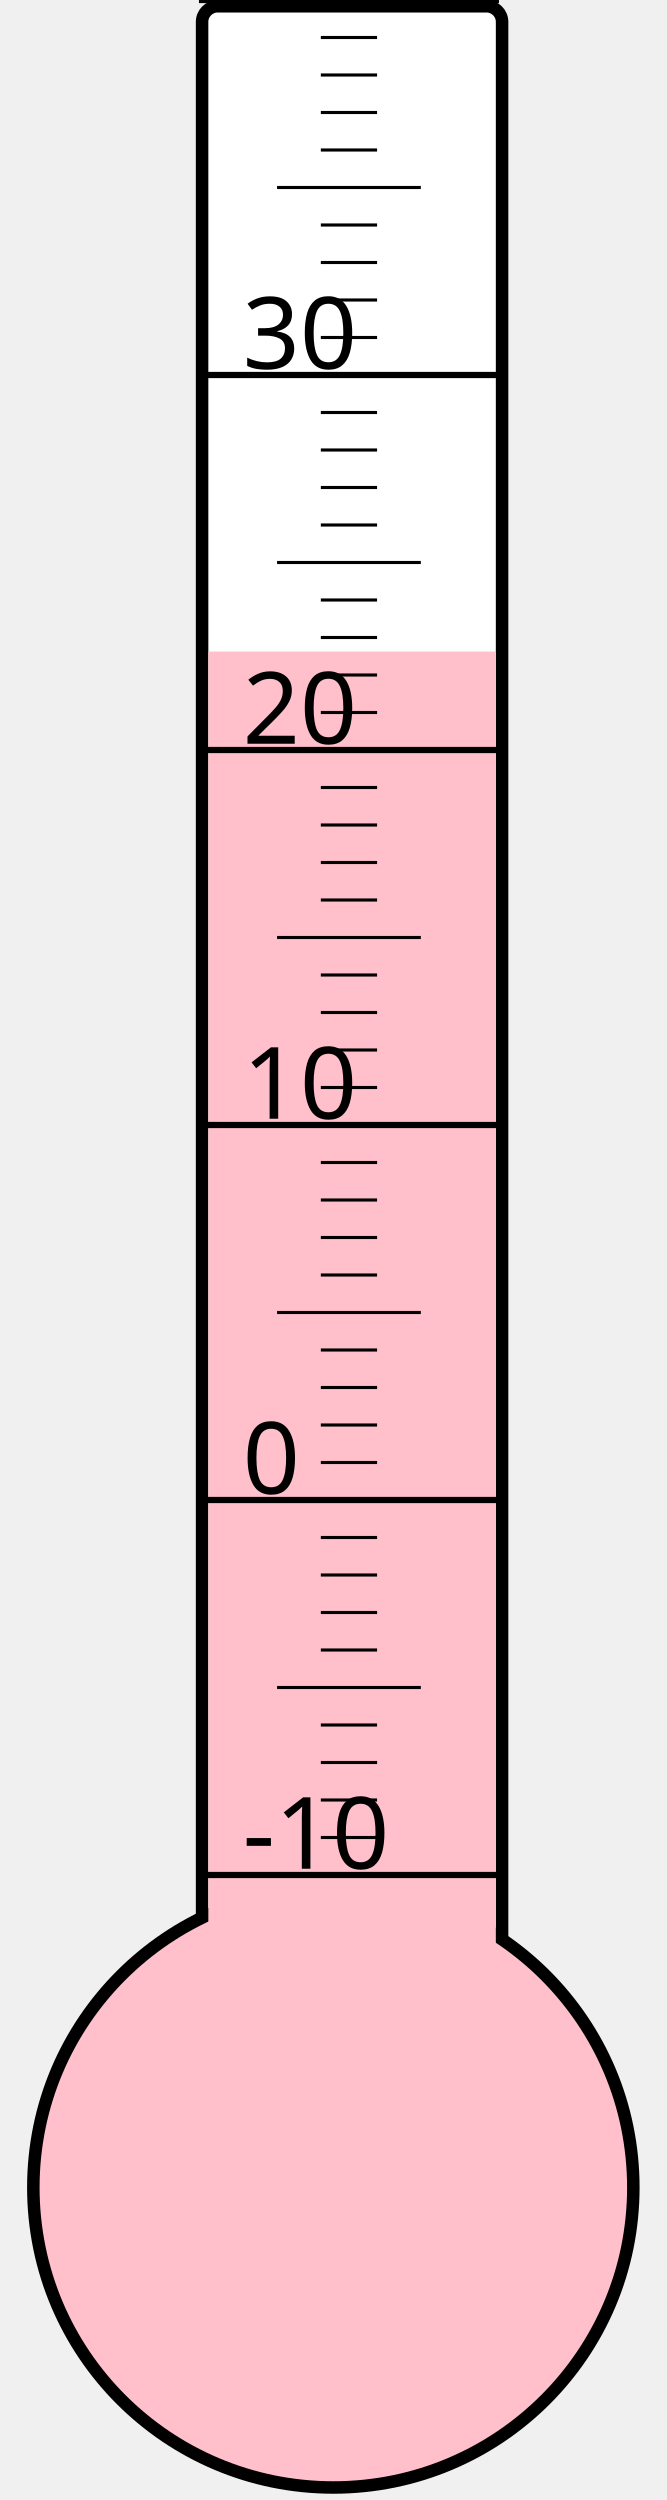
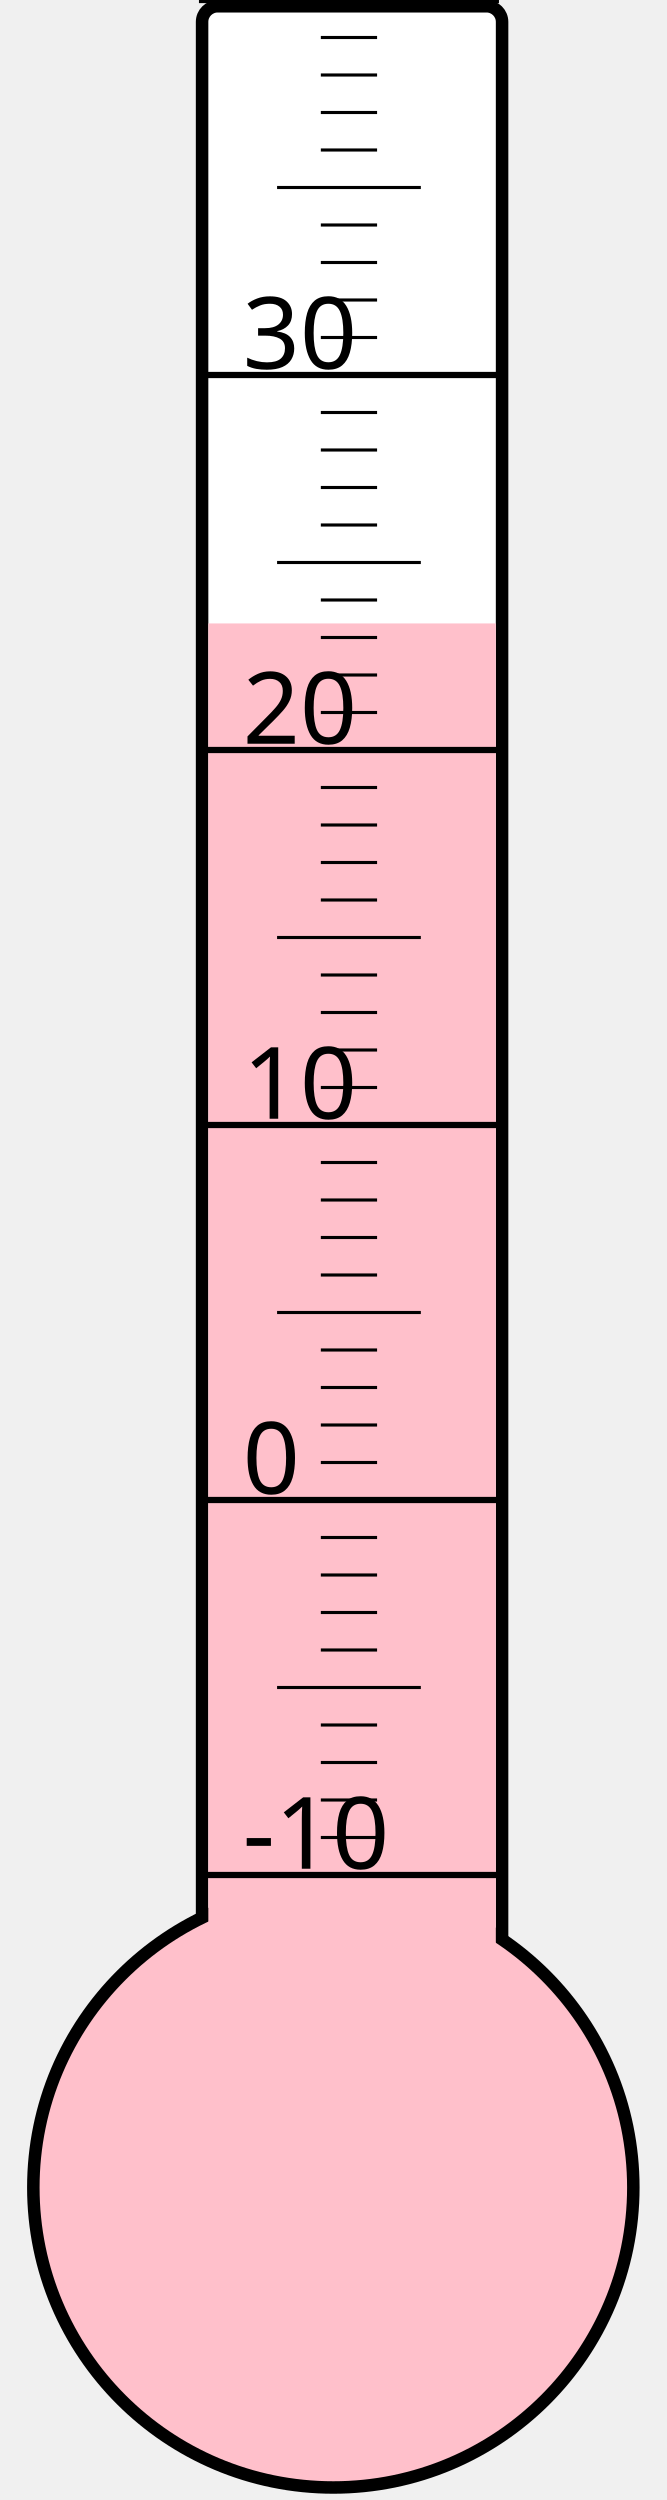
<svg xmlns="http://www.w3.org/2000/svg" width="40px" height="150px" viewBox="0 0 200 800">
  <rect width="200" height="800" x="0" y="0" style="fill: #ffffeb; fill-opacity: 0;" />
  <rect width="96" height="680" x="58" y="2" rx="5" ry="5" style="fill: white; fill-opacity: 1; stroke: black; stroke-width: 4;" />
  <circle cx="100" cy="700" r="96" style="fill: pink; stroke: black; stroke-width: 4;" />
-   <rect width="92" height="491.5" x="60" y="208.5" style="fill: pink; fill-opacity: 1; stroke-width: 0;" />
+   <rect width="92" height="500.5" x="60" y="199.5" style="fill: pink; fill-opacity: 1; stroke-width: 0;" />
  <text x="71" y="598" style="font-family: sans-serif; font-size: 24pt;">-10</text>
  <text x="71" y="478" style="font-family: sans-serif; font-size: 24pt;">0</text>
  <text x="71" y="358" style="font-family: sans-serif; font-size: 24pt;">10</text>
  <text x="71" y="238" style="font-family: sans-serif; font-size: 24pt;">20</text>
  <text x="71" y="118" style="font-family: sans-serif; font-size: 24pt;">30</text>
  <g style="stroke: black;">
    <line x1="57" y1="600" x2="153" y2="600" style="stroke-width: 2;" />
    <line x1="96" y1="588" x2="114" y2="588" style="stroke-width: 1;" />
    <line x1="96" y1="576" x2="114" y2="576" style="stroke-width: 1;" />
    <line x1="96" y1="564" x2="114" y2="564" style="stroke-width: 1;" />
    <line x1="96" y1="552" x2="114" y2="552" style="stroke-width: 1;" />
    <line x1="82" y1="540" x2="128" y2="540" style="stroke-width: 1;" />
    <line x1="96" y1="528" x2="114" y2="528" style="stroke-width: 1;" />
    <line x1="96" y1="516" x2="114" y2="516" style="stroke-width: 1;" />
    <line x1="96" y1="504" x2="114" y2="504" style="stroke-width: 1;" />
    <line x1="96" y1="492" x2="114" y2="492" style="stroke-width: 1;" />
    <line x1="57" y1="480" x2="153" y2="480" style="stroke-width: 2;" />
    <line x1="96" y1="468" x2="114" y2="468" style="stroke-width: 1;" />
    <line x1="96" y1="456" x2="114" y2="456" style="stroke-width: 1;" />
    <line x1="96" y1="444" x2="114" y2="444" style="stroke-width: 1;" />
    <line x1="96" y1="432" x2="114" y2="432" style="stroke-width: 1;" />
    <line x1="82" y1="420" x2="128" y2="420" style="stroke-width: 1;" />
    <line x1="96" y1="408" x2="114" y2="408" style="stroke-width: 1;" />
    <line x1="96" y1="396" x2="114" y2="396" style="stroke-width: 1;" />
    <line x1="96" y1="384" x2="114" y2="384" style="stroke-width: 1;" />
    <line x1="96" y1="372" x2="114" y2="372" style="stroke-width: 1;" />
    <line x1="57" y1="360" x2="153" y2="360" style="stroke-width: 2;" />
    <line x1="96" y1="348" x2="114" y2="348" style="stroke-width: 1;" />
    <line x1="96" y1="336" x2="114" y2="336" style="stroke-width: 1;" />
    <line x1="96" y1="324" x2="114" y2="324" style="stroke-width: 1;" />
    <line x1="96" y1="312" x2="114" y2="312" style="stroke-width: 1;" />
    <line x1="82" y1="300" x2="128" y2="300" style="stroke-width: 1;" />
    <line x1="96" y1="288" x2="114" y2="288" style="stroke-width: 1;" />
    <line x1="96" y1="276" x2="114" y2="276" style="stroke-width: 1;" />
    <line x1="96" y1="264" x2="114" y2="264" style="stroke-width: 1;" />
    <line x1="96" y1="252" x2="114" y2="252" style="stroke-width: 1;" />
    <line x1="57" y1="240" x2="153" y2="240" style="stroke-width: 2;" />
    <line x1="96" y1="228" x2="114" y2="228" style="stroke-width: 1;" />
    <line x1="96" y1="216" x2="114" y2="216" style="stroke-width: 1;" />
    <line x1="96" y1="204" x2="114" y2="204" style="stroke-width: 1;" />
    <line x1="96" y1="192" x2="114" y2="192" style="stroke-width: 1;" />
    <line x1="82" y1="180" x2="128" y2="180" style="stroke-width: 1;" />
    <line x1="96" y1="168" x2="114" y2="168" style="stroke-width: 1;" />
    <line x1="96" y1="156" x2="114" y2="156" style="stroke-width: 1;" />
    <line x1="96" y1="144" x2="114" y2="144" style="stroke-width: 1;" />
    <line x1="96" y1="132" x2="114" y2="132" style="stroke-width: 1;" />
    <line x1="57" y1="120" x2="153" y2="120" style="stroke-width: 2;" />
    <line x1="96" y1="108" x2="114" y2="108" style="stroke-width: 1;" />
    <line x1="96" y1="96" x2="114" y2="96" style="stroke-width: 1;" />
    <line x1="96" y1="84" x2="114" y2="84" style="stroke-width: 1;" />
    <line x1="96" y1="72" x2="114" y2="72" style="stroke-width: 1;" />
    <line x1="82" y1="60" x2="128" y2="60" style="stroke-width: 1;" />
    <line x1="96" y1="48" x2="114" y2="48" style="stroke-width: 1;" />
    <line x1="96" y1="36" x2="114" y2="36" style="stroke-width: 1;" />
    <line x1="96" y1="24" x2="114" y2="24" style="stroke-width: 1;" />
    <line x1="96" y1="12" x2="114" y2="12" style="stroke-width: 1;" />
    <line x1="57" y1="0" x2="153" y2="0" style="stroke-width: 2;" />
  </g>
</svg>
